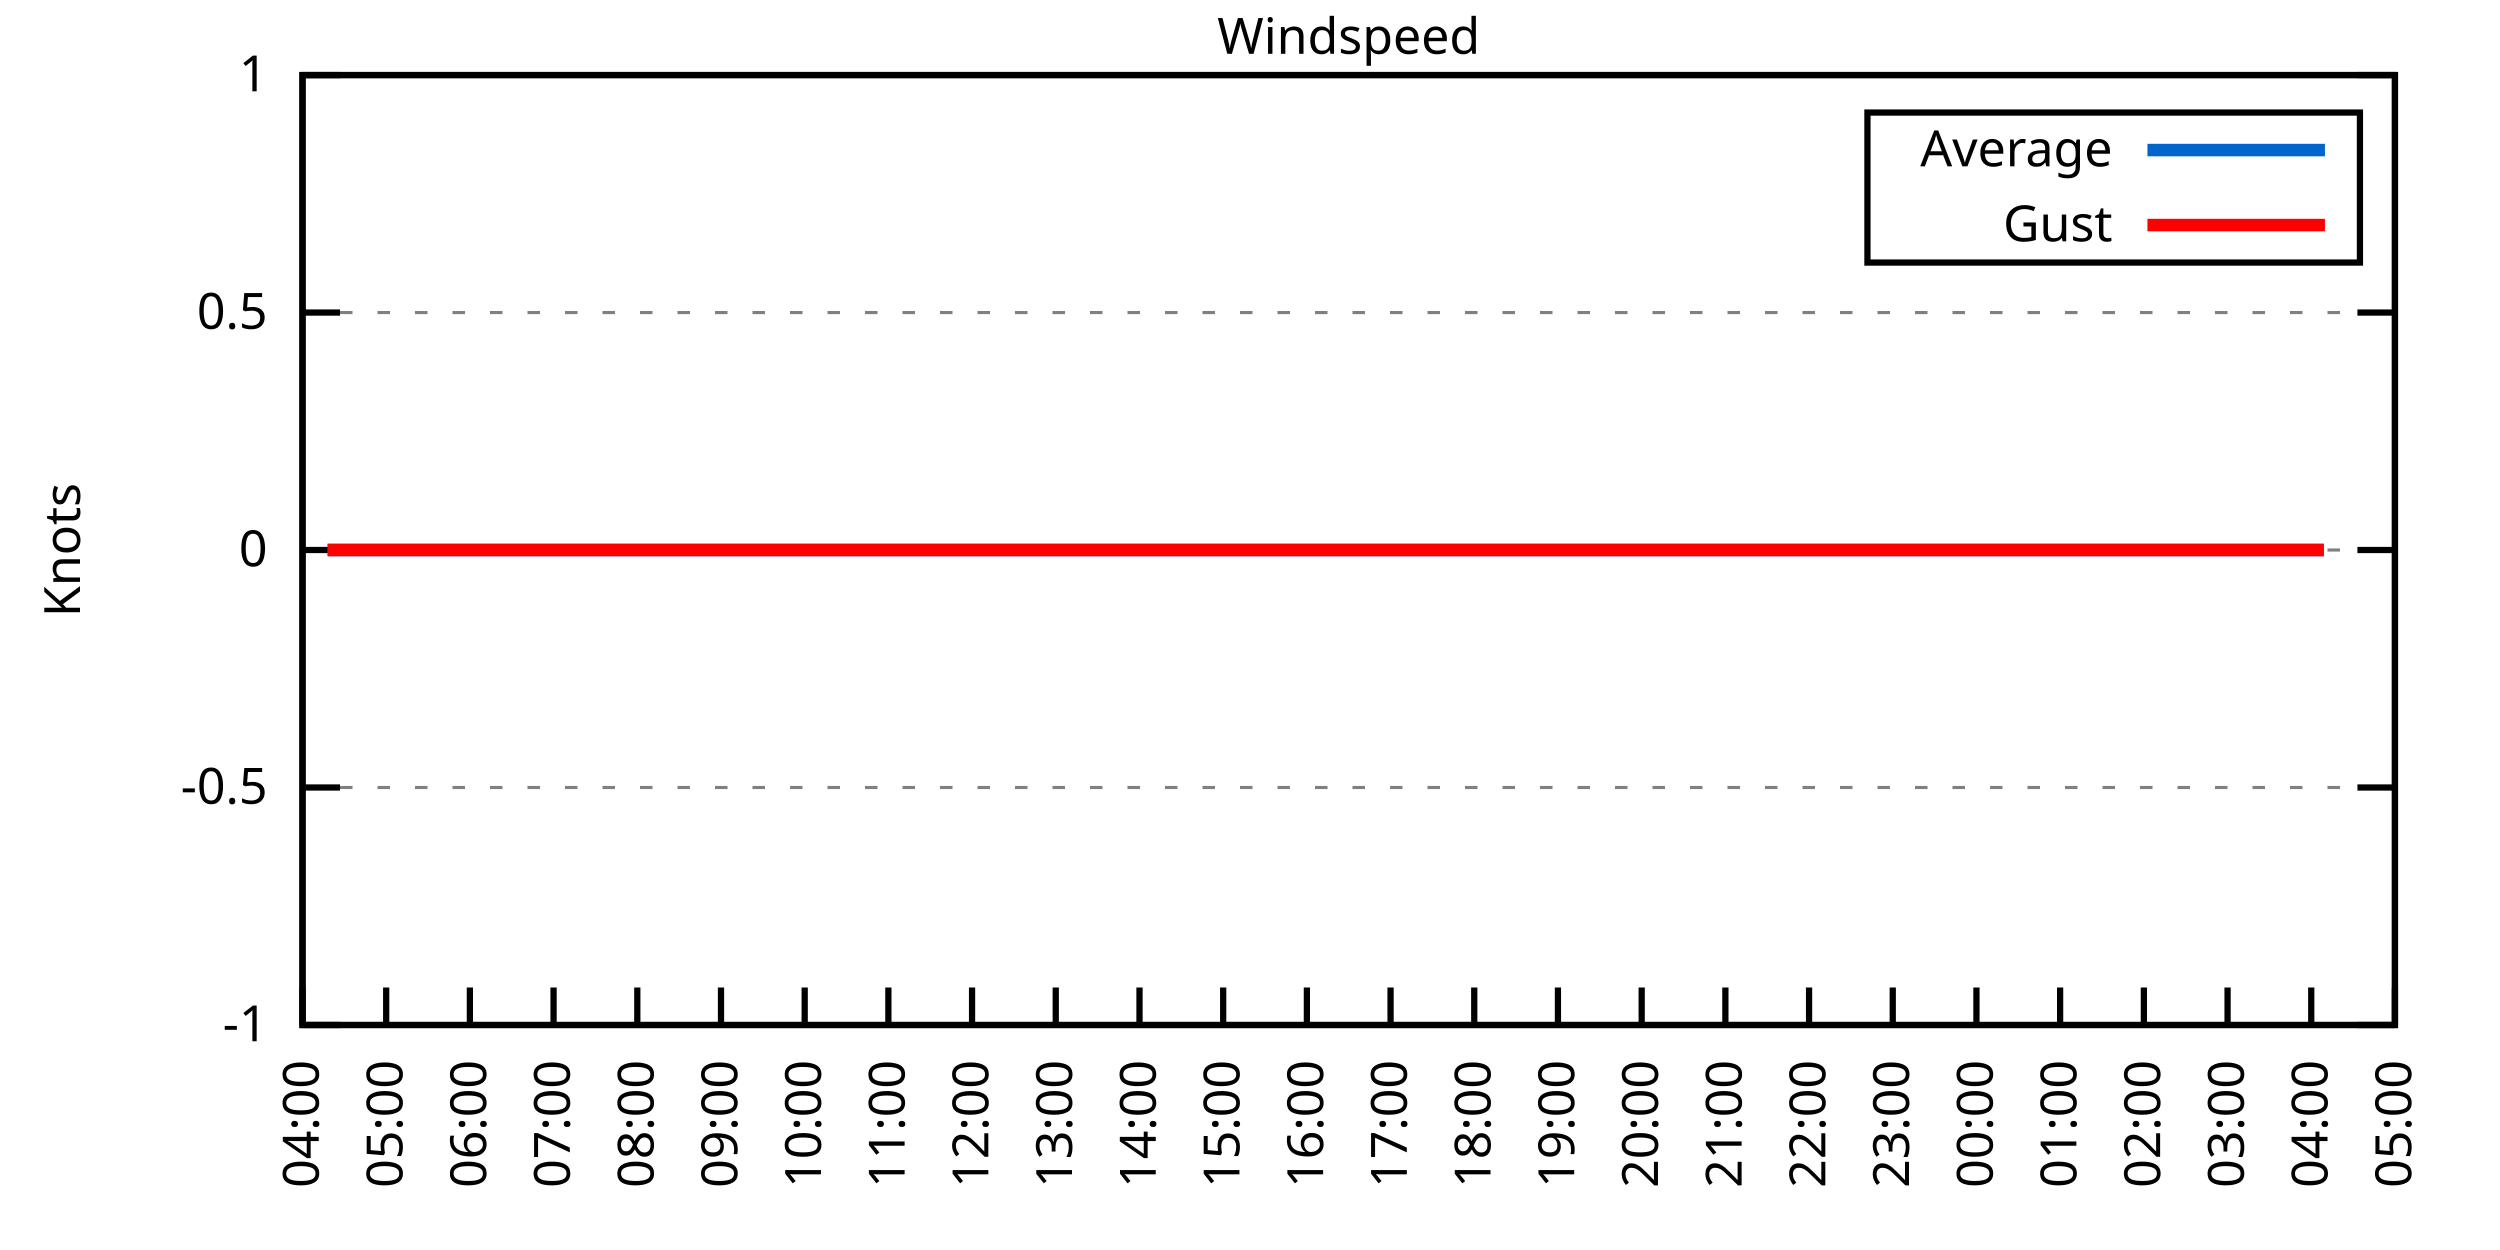
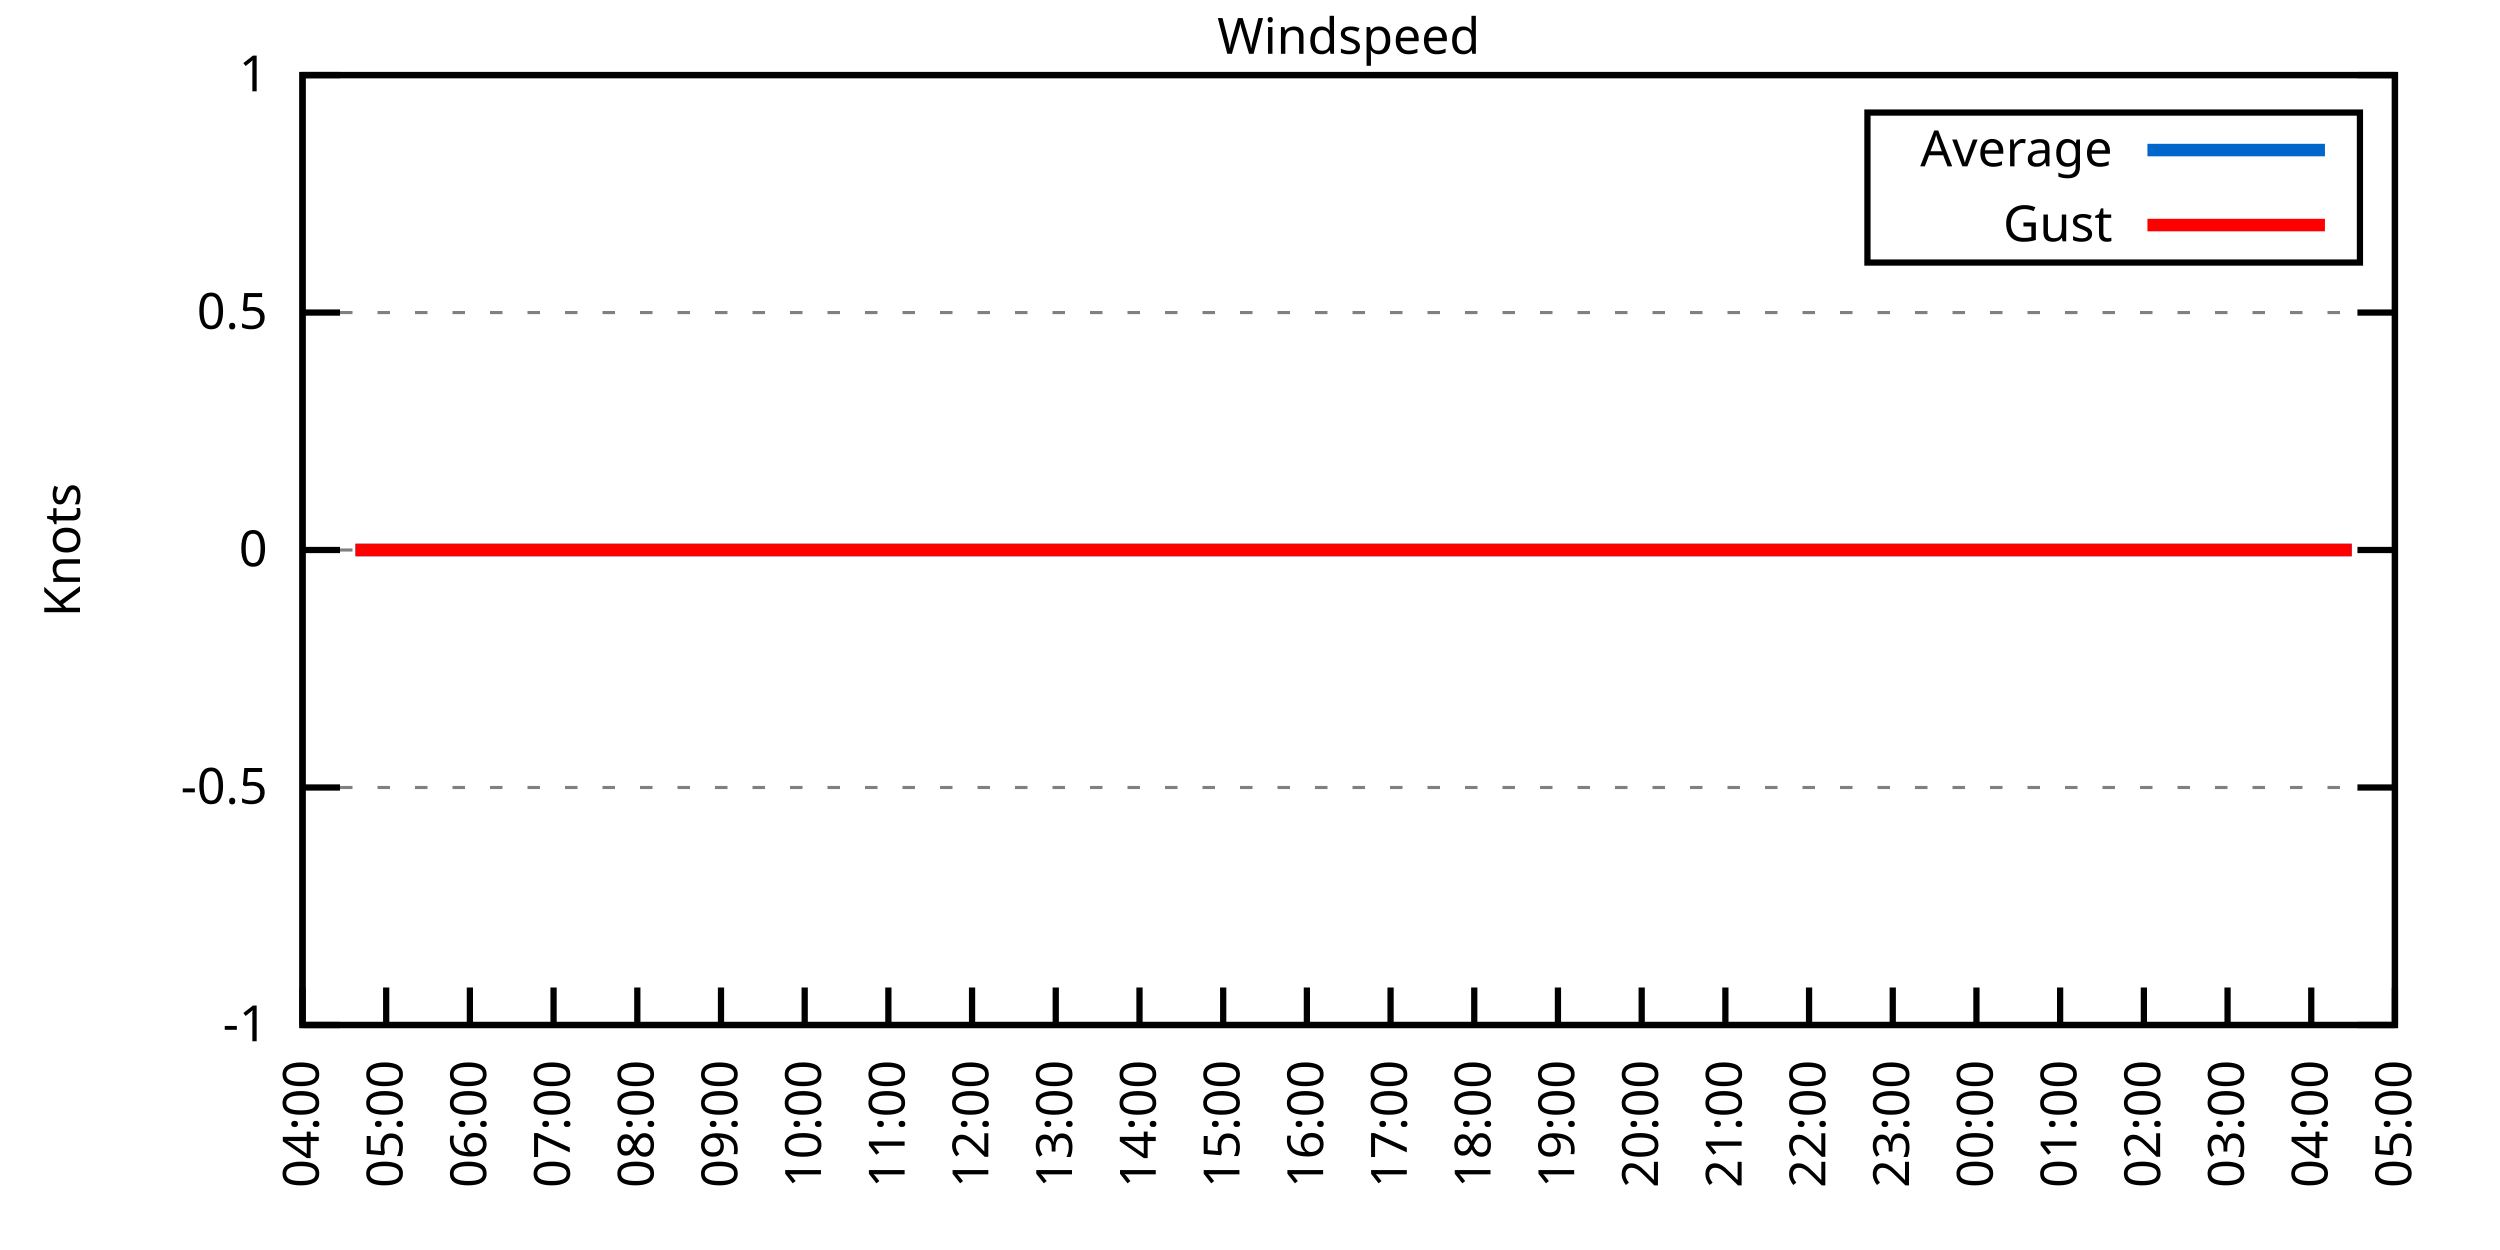
<svg xmlns="http://www.w3.org/2000/svg" xmlns:xlink="http://www.w3.org/1999/xlink" width="400" height="200" viewBox="0 0 400 200">
  <g id="gnuplot_canvas">
    <rect x="0" y="0" width="400" height="200" fill="none" />
    <defs>
      <circle id="gpDot" r="0.5" stroke-width="0.5" stroke="currentColor" />
      <path id="gpPt0" stroke-width="0.333" stroke="currentColor" d="M-1,0 h2 M0,-1 v2" />
      <path id="gpPt1" stroke-width="0.333" stroke="currentColor" d="M-1,-1 L1,1 M1,-1 L-1,1" />
      <path id="gpPt2" stroke-width="0.333" stroke="currentColor" d="M-1,0 L1,0 M0,-1 L0,1 M-1,-1 L1,1 M-1,1 L1,-1" />
      <rect id="gpPt3" stroke-width="0.333" stroke="currentColor" x="-1" y="-1" width="2" height="2" />
      <rect id="gpPt4" stroke-width="0.333" stroke="currentColor" fill="currentColor" x="-1" y="-1" width="2" height="2" />
      <circle id="gpPt5" stroke-width="0.333" stroke="currentColor" cx="0" cy="0" r="1" />
      <use xlink:href="#gpPt5" id="gpPt6" fill="currentColor" stroke="none" />
      <path id="gpPt7" stroke-width="0.333" stroke="currentColor" d="M0,-1.33 L-1.33,0.67 L1.33,0.67 z" />
      <use xlink:href="#gpPt7" id="gpPt8" fill="currentColor" stroke="none" />
      <use xlink:href="#gpPt7" id="gpPt9" stroke="currentColor" transform="rotate(180)" />
      <use xlink:href="#gpPt9" id="gpPt10" fill="currentColor" stroke="none" />
      <use xlink:href="#gpPt3" id="gpPt11" stroke="currentColor" transform="rotate(45)" />
      <use xlink:href="#gpPt11" id="gpPt12" fill="currentColor" stroke="none" />
      <path id="gpPt13" stroke-width="0.333" stroke="currentColor" d="M0,1.330 L1.265,0.411 L0.782,-1.067 L-0.782,-1.076 L-1.265,0.411 z" />
      <use xlink:href="#gpPt13" id="gpPt14" fill="currentColor" stroke="none" />
      <filter id="textbox" filterUnits="objectBoundingBox" x="0" y="0" height="1" width="1">
        <feFlood flood-color="white" flood-opacity="1" result="bgnd" />
        <feComposite in="SourceGraphic" in2="bgnd" operator="atop" />
      </filter>
      <filter id="greybox" filterUnits="objectBoundingBox" x="0" y="0" height="1" width="1">
        <feFlood flood-color="lightgrey" flood-opacity="1" result="grey" />
        <feComposite in="SourceGraphic" in2="grey" operator="atop" />
      </filter>
    </defs>
    <g fill="none" color="white" stroke="currentColor" stroke-width="1.00" stroke-linecap="butt" stroke-linejoin="miter">
</g>
    <g fill="none" color="black" stroke="currentColor" stroke-width="1.00" stroke-linecap="butt" stroke-linejoin="miter">
      <g stroke="none" shape-rendering="crispEdges">
        <polygon fill="rgb(255, 255, 255)" points="48.40,164.00 383.18,164.00 383.18,12.02 48.40,12.02 " />
      </g>
    </g>
    <g fill="none" color="black" stroke="currentColor" stroke-width="1.00" stroke-linecap="butt" stroke-linejoin="miter">
</g>
    <g fill="none" color="black" stroke="black" stroke-width="0.50" stroke-linecap="butt" stroke-linejoin="miter">
</g>
    <g fill="none" color="gray" stroke="currentColor" stroke-width="0.50" stroke-linecap="butt" stroke-linejoin="miter">
      <path stroke="gray" stroke-dasharray="2,4" class="gridline" d="M48.40,164.00 L383.19,164.00  " />
    </g>
    <g fill="none" color="gray" stroke="gray" stroke-width="1.00" stroke-linecap="butt" stroke-linejoin="miter">
</g>
    <g fill="none" color="black" stroke="currentColor" stroke-width="1.00" stroke-linecap="butt" stroke-linejoin="miter">
      <path stroke="black" d="M48.40,164.00 L54.40,164.00 M383.19,164.00 L377.19,164.00  " />
      <g transform="translate(42.80,166.60)" stroke="none" fill="black" font-family="Sans" font-size="8.00" text-anchor="end">
        <text>
          <tspan font-family="Sans">-1</tspan>
        </text>
      </g>
    </g>
    <g fill="none" color="black" stroke="currentColor" stroke-width="1.00" stroke-linecap="butt" stroke-linejoin="miter">
</g>
    <g fill="none" color="black" stroke="black" stroke-width="0.50" stroke-linecap="butt" stroke-linejoin="miter">
</g>
    <g fill="none" color="gray" stroke="currentColor" stroke-width="0.50" stroke-linecap="butt" stroke-linejoin="miter">
      <path stroke="gray" stroke-dasharray="2,4" class="gridline" d="M48.40,126.00 L383.19,126.00  " />
    </g>
    <g fill="none" color="gray" stroke="gray" stroke-width="1.00" stroke-linecap="butt" stroke-linejoin="miter">
</g>
    <g fill="none" color="black" stroke="currentColor" stroke-width="1.00" stroke-linecap="butt" stroke-linejoin="miter">
      <path stroke="black" d="M48.40,126.00 L54.40,126.00 M383.19,126.00 L377.19,126.00  " />
      <g transform="translate(42.80,128.60)" stroke="none" fill="black" font-family="Sans" font-size="8.00" text-anchor="end">
        <text>
          <tspan font-family="Sans">-0.5</tspan>
        </text>
      </g>
    </g>
    <g fill="none" color="black" stroke="currentColor" stroke-width="1.00" stroke-linecap="butt" stroke-linejoin="miter">
</g>
    <g fill="none" color="black" stroke="black" stroke-width="0.50" stroke-linecap="butt" stroke-linejoin="miter">
</g>
    <g fill="none" color="gray" stroke="currentColor" stroke-width="0.50" stroke-linecap="butt" stroke-linejoin="miter">
      <path stroke="gray" stroke-dasharray="2,4" class="gridline" d="M48.40,88.00 L383.19,88.00  " />
    </g>
    <g fill="none" color="gray" stroke="gray" stroke-width="1.00" stroke-linecap="butt" stroke-linejoin="miter">
</g>
    <g fill="none" color="black" stroke="currentColor" stroke-width="1.00" stroke-linecap="butt" stroke-linejoin="miter">
      <path stroke="black" d="M48.40,88.00 L54.40,88.00 M383.19,88.00 L377.19,88.00  " />
      <g transform="translate(42.80,90.60)" stroke="none" fill="black" font-family="Sans" font-size="8.00" text-anchor="end">
        <text>
          <tspan font-family="Sans"> 0</tspan>
        </text>
      </g>
    </g>
    <g fill="none" color="black" stroke="currentColor" stroke-width="1.00" stroke-linecap="butt" stroke-linejoin="miter">
</g>
    <g fill="none" color="black" stroke="black" stroke-width="0.50" stroke-linecap="butt" stroke-linejoin="miter">
</g>
    <g fill="none" color="gray" stroke="currentColor" stroke-width="0.50" stroke-linecap="butt" stroke-linejoin="miter">
      <path stroke="gray" stroke-dasharray="2,4" class="gridline" d="M48.40,50.01 L383.19,50.01  " />
    </g>
    <g fill="none" color="gray" stroke="gray" stroke-width="1.00" stroke-linecap="butt" stroke-linejoin="miter">
</g>
    <g fill="none" color="black" stroke="currentColor" stroke-width="1.00" stroke-linecap="butt" stroke-linejoin="miter">
      <path stroke="black" d="M48.40,50.01 L54.40,50.01 M383.19,50.01 L377.19,50.01  " />
      <g transform="translate(42.80,52.61)" stroke="none" fill="black" font-family="Sans" font-size="8.00" text-anchor="end">
        <text>
          <tspan font-family="Sans"> 0.5</tspan>
        </text>
      </g>
    </g>
    <g fill="none" color="black" stroke="currentColor" stroke-width="1.00" stroke-linecap="butt" stroke-linejoin="miter">
</g>
    <g fill="none" color="black" stroke="black" stroke-width="0.50" stroke-linecap="butt" stroke-linejoin="miter">
</g>
    <g fill="none" color="gray" stroke="currentColor" stroke-width="0.50" stroke-linecap="butt" stroke-linejoin="miter">
      <path stroke="gray" stroke-dasharray="2,4" class="gridline" d="M48.40,12.01 L383.19,12.01  " />
    </g>
    <g fill="none" color="gray" stroke="gray" stroke-width="1.00" stroke-linecap="butt" stroke-linejoin="miter">
</g>
    <g fill="none" color="black" stroke="currentColor" stroke-width="1.00" stroke-linecap="butt" stroke-linejoin="miter">
      <path stroke="black" d="M48.40,12.01 L54.40,12.01 M383.19,12.01 L377.19,12.01  " />
      <g transform="translate(42.80,14.61)" stroke="none" fill="black" font-family="Sans" font-size="8.00" text-anchor="end">
        <text>
          <tspan font-family="Sans"> 1</tspan>
        </text>
      </g>
    </g>
    <g fill="none" color="black" stroke="currentColor" stroke-width="1.00" stroke-linecap="butt" stroke-linejoin="miter">
      <path stroke="black" d="M48.40,164.00 L48.40,158.00  " />
      <g transform="translate(51.00,169.60) rotate(270.00)" stroke="none" fill="black" font-family="Sans" font-size="8.00" text-anchor="end">
        <text>
          <tspan font-family="Sans">04:00</tspan>
        </text>
      </g>
    </g>
    <g fill="none" color="black" stroke="currentColor" stroke-width="1.00" stroke-linecap="butt" stroke-linejoin="miter">
      <path stroke="black" d="M61.79,164.00 L61.79,158.00  " />
      <g transform="translate(64.39,169.60) rotate(270.00)" stroke="none" fill="black" font-family="Sans" font-size="8.00" text-anchor="end">
        <text>
          <tspan font-family="Sans">05:00</tspan>
        </text>
      </g>
    </g>
    <g fill="none" color="black" stroke="currentColor" stroke-width="1.00" stroke-linecap="butt" stroke-linejoin="miter">
      <path stroke="black" d="M75.18,164.00 L75.18,158.00  " />
      <g transform="translate(77.78,169.60) rotate(270.00)" stroke="none" fill="black" font-family="Sans" font-size="8.00" text-anchor="end">
        <text>
          <tspan font-family="Sans">06:00</tspan>
        </text>
      </g>
    </g>
    <g fill="none" color="black" stroke="currentColor" stroke-width="1.00" stroke-linecap="butt" stroke-linejoin="miter">
      <path stroke="black" d="M88.57,164.00 L88.57,158.00  " />
      <g transform="translate(91.17,169.60) rotate(270.00)" stroke="none" fill="black" font-family="Sans" font-size="8.00" text-anchor="end">
        <text>
          <tspan font-family="Sans">07:00</tspan>
        </text>
      </g>
    </g>
    <g fill="none" color="black" stroke="currentColor" stroke-width="1.00" stroke-linecap="butt" stroke-linejoin="miter">
      <path stroke="black" d="M101.97,164.00 L101.97,158.00  " />
      <g transform="translate(104.57,169.60) rotate(270.00)" stroke="none" fill="black" font-family="Sans" font-size="8.00" text-anchor="end">
        <text>
          <tspan font-family="Sans">08:00</tspan>
        </text>
      </g>
    </g>
    <g fill="none" color="black" stroke="currentColor" stroke-width="1.00" stroke-linecap="butt" stroke-linejoin="miter">
      <path stroke="black" d="M115.36,164.00 L115.36,158.00  " />
      <g transform="translate(117.96,169.60) rotate(270.00)" stroke="none" fill="black" font-family="Sans" font-size="8.00" text-anchor="end">
        <text>
          <tspan font-family="Sans">09:00</tspan>
        </text>
      </g>
    </g>
    <g fill="none" color="black" stroke="currentColor" stroke-width="1.00" stroke-linecap="butt" stroke-linejoin="miter">
      <path stroke="black" d="M128.75,164.00 L128.75,158.00  " />
      <g transform="translate(131.35,169.60) rotate(270.00)" stroke="none" fill="black" font-family="Sans" font-size="8.00" text-anchor="end">
        <text>
          <tspan font-family="Sans">10:00</tspan>
        </text>
      </g>
    </g>
    <g fill="none" color="black" stroke="currentColor" stroke-width="1.00" stroke-linecap="butt" stroke-linejoin="miter">
      <path stroke="black" d="M142.14,164.00 L142.14,158.00  " />
      <g transform="translate(144.74,169.60) rotate(270.00)" stroke="none" fill="black" font-family="Sans" font-size="8.00" text-anchor="end">
        <text>
          <tspan font-family="Sans">11:00</tspan>
        </text>
      </g>
    </g>
    <g fill="none" color="black" stroke="currentColor" stroke-width="1.00" stroke-linecap="butt" stroke-linejoin="miter">
      <path stroke="black" d="M155.53,164.00 L155.53,158.00  " />
      <g transform="translate(158.13,169.60) rotate(270.00)" stroke="none" fill="black" font-family="Sans" font-size="8.00" text-anchor="end">
        <text>
          <tspan font-family="Sans">12:00</tspan>
        </text>
      </g>
    </g>
    <g fill="none" color="black" stroke="currentColor" stroke-width="1.00" stroke-linecap="butt" stroke-linejoin="miter">
      <path stroke="black" d="M168.92,164.00 L168.92,158.00  " />
      <g transform="translate(171.52,169.60) rotate(270.00)" stroke="none" fill="black" font-family="Sans" font-size="8.00" text-anchor="end">
        <text>
          <tspan font-family="Sans">13:00</tspan>
        </text>
      </g>
    </g>
    <g fill="none" color="black" stroke="currentColor" stroke-width="1.00" stroke-linecap="butt" stroke-linejoin="miter">
      <path stroke="black" d="M182.32,164.00 L182.32,158.00  " />
      <g transform="translate(184.92,169.60) rotate(270.00)" stroke="none" fill="black" font-family="Sans" font-size="8.00" text-anchor="end">
        <text>
          <tspan font-family="Sans">14:00</tspan>
        </text>
      </g>
    </g>
    <g fill="none" color="black" stroke="currentColor" stroke-width="1.00" stroke-linecap="butt" stroke-linejoin="miter">
      <path stroke="black" d="M195.71,164.00 L195.71,158.00  " />
      <g transform="translate(198.31,169.60) rotate(270.00)" stroke="none" fill="black" font-family="Sans" font-size="8.00" text-anchor="end">
        <text>
          <tspan font-family="Sans">15:00</tspan>
        </text>
      </g>
    </g>
    <g fill="none" color="black" stroke="currentColor" stroke-width="1.00" stroke-linecap="butt" stroke-linejoin="miter">
      <path stroke="black" d="M209.10,164.00 L209.10,158.00  " />
      <g transform="translate(211.70,169.60) rotate(270.00)" stroke="none" fill="black" font-family="Sans" font-size="8.00" text-anchor="end">
        <text>
          <tspan font-family="Sans">16:00</tspan>
        </text>
      </g>
    </g>
    <g fill="none" color="black" stroke="currentColor" stroke-width="1.00" stroke-linecap="butt" stroke-linejoin="miter">
      <path stroke="black" d="M222.49,164.00 L222.49,158.00  " />
      <g transform="translate(225.09,169.60) rotate(270.00)" stroke="none" fill="black" font-family="Sans" font-size="8.00" text-anchor="end">
        <text>
          <tspan font-family="Sans">17:00</tspan>
        </text>
      </g>
    </g>
    <g fill="none" color="black" stroke="currentColor" stroke-width="1.00" stroke-linecap="butt" stroke-linejoin="miter">
      <path stroke="black" d="M235.88,164.00 L235.88,158.00  " />
      <g transform="translate(238.48,169.60) rotate(270.00)" stroke="none" fill="black" font-family="Sans" font-size="8.00" text-anchor="end">
        <text>
          <tspan font-family="Sans">18:00</tspan>
        </text>
      </g>
    </g>
    <g fill="none" color="black" stroke="currentColor" stroke-width="1.00" stroke-linecap="butt" stroke-linejoin="miter">
      <path stroke="black" d="M249.27,164.00 L249.27,158.00  " />
      <g transform="translate(251.87,169.60) rotate(270.00)" stroke="none" fill="black" font-family="Sans" font-size="8.00" text-anchor="end">
        <text>
          <tspan font-family="Sans">19:00</tspan>
        </text>
      </g>
    </g>
    <g fill="none" color="black" stroke="currentColor" stroke-width="1.00" stroke-linecap="butt" stroke-linejoin="miter">
      <path stroke="black" d="M262.67,164.00 L262.67,158.00  " />
      <g transform="translate(265.27,169.60) rotate(270.00)" stroke="none" fill="black" font-family="Sans" font-size="8.00" text-anchor="end">
        <text>
          <tspan font-family="Sans">20:00</tspan>
        </text>
      </g>
    </g>
    <g fill="none" color="black" stroke="currentColor" stroke-width="1.00" stroke-linecap="butt" stroke-linejoin="miter">
      <path stroke="black" d="M276.06,164.00 L276.06,158.00  " />
      <g transform="translate(278.66,169.60) rotate(270.00)" stroke="none" fill="black" font-family="Sans" font-size="8.00" text-anchor="end">
        <text>
          <tspan font-family="Sans">21:00</tspan>
        </text>
      </g>
    </g>
    <g fill="none" color="black" stroke="currentColor" stroke-width="1.00" stroke-linecap="butt" stroke-linejoin="miter">
      <path stroke="black" d="M289.45,164.00 L289.45,158.00  " />
      <g transform="translate(292.05,169.60) rotate(270.00)" stroke="none" fill="black" font-family="Sans" font-size="8.00" text-anchor="end">
        <text>
          <tspan font-family="Sans">22:00</tspan>
        </text>
      </g>
    </g>
    <g fill="none" color="black" stroke="currentColor" stroke-width="1.00" stroke-linecap="butt" stroke-linejoin="miter">
      <path stroke="black" d="M302.84,164.00 L302.84,158.00  " />
      <g transform="translate(305.44,169.60) rotate(270.00)" stroke="none" fill="black" font-family="Sans" font-size="8.00" text-anchor="end">
        <text>
          <tspan font-family="Sans">23:00</tspan>
        </text>
      </g>
    </g>
    <g fill="none" color="black" stroke="currentColor" stroke-width="1.00" stroke-linecap="butt" stroke-linejoin="miter">
      <path stroke="black" d="M316.23,164.00 L316.23,158.00  " />
      <g transform="translate(318.83,169.60) rotate(270.00)" stroke="none" fill="black" font-family="Sans" font-size="8.00" text-anchor="end">
        <text>
          <tspan font-family="Sans">00:00</tspan>
        </text>
      </g>
    </g>
    <g fill="none" color="black" stroke="currentColor" stroke-width="1.00" stroke-linecap="butt" stroke-linejoin="miter">
      <path stroke="black" d="M329.62,164.00 L329.62,158.00  " />
      <g transform="translate(332.22,169.60) rotate(270.00)" stroke="none" fill="black" font-family="Sans" font-size="8.00" text-anchor="end">
        <text>
          <tspan font-family="Sans">01:00</tspan>
        </text>
      </g>
    </g>
    <g fill="none" color="black" stroke="currentColor" stroke-width="1.00" stroke-linecap="butt" stroke-linejoin="miter">
      <path stroke="black" d="M343.02,164.00 L343.02,158.00  " />
      <g transform="translate(345.62,169.60) rotate(270.00)" stroke="none" fill="black" font-family="Sans" font-size="8.00" text-anchor="end">
        <text>
          <tspan font-family="Sans">02:00</tspan>
        </text>
      </g>
    </g>
    <g fill="none" color="black" stroke="currentColor" stroke-width="1.00" stroke-linecap="butt" stroke-linejoin="miter">
      <path stroke="black" d="M356.41,164.00 L356.41,158.00  " />
      <g transform="translate(359.01,169.60) rotate(270.00)" stroke="none" fill="black" font-family="Sans" font-size="8.00" text-anchor="end">
        <text>
          <tspan font-family="Sans">03:00</tspan>
        </text>
      </g>
    </g>
    <g fill="none" color="black" stroke="currentColor" stroke-width="1.00" stroke-linecap="butt" stroke-linejoin="miter">
      <path stroke="black" d="M369.80,164.00 L369.80,158.00  " />
      <g transform="translate(372.40,169.60) rotate(270.00)" stroke="none" fill="black" font-family="Sans" font-size="8.00" text-anchor="end">
        <text>
          <tspan font-family="Sans">04:00</tspan>
        </text>
      </g>
    </g>
    <g fill="none" color="black" stroke="currentColor" stroke-width="1.00" stroke-linecap="butt" stroke-linejoin="miter">
      <path stroke="black" d="M383.19,164.00 L383.19,158.00  " />
      <g transform="translate(385.79,169.60) rotate(270.00)" stroke="none" fill="black" font-family="Sans" font-size="8.00" text-anchor="end">
        <text>
          <tspan font-family="Sans">05:00</tspan>
        </text>
      </g>
    </g>
    <g fill="none" color="black" stroke="currentColor" stroke-width="1.00" stroke-linecap="butt" stroke-linejoin="miter">
</g>
    <g fill="none" color="black" stroke="currentColor" stroke-width="1.00" stroke-linecap="butt" stroke-linejoin="miter">
      <path stroke="black" d="M48.40,12.01 L48.40,164.00 L383.19,164.00 L383.19,12.01 L48.40,12.01 Z  " />
    </g>
    <g fill="none" color="black" stroke="currentColor" stroke-width="1.00" stroke-linecap="butt" stroke-linejoin="miter">
</g>
    <g fill="none" color="black" stroke="currentColor" stroke-width="1.00" stroke-linecap="butt" stroke-linejoin="miter">
      <path stroke="black" d="M298.79,42.01 L298.79,18.01 L377.59,18.01 L377.59,42.01 L298.79,42.01 Z  " />
    </g>
    <g id="Windspeed_plot_1">
      <g fill="none" color="white" stroke="black" stroke-width="2.00" stroke-linecap="butt" stroke-linejoin="miter">
</g>
      <g fill="none" color="black" stroke="currentColor" stroke-width="2.00" stroke-linecap="butt" stroke-linejoin="miter">
        <g transform="translate(337.99,26.61)" stroke="none" fill="black" font-family="Sans" font-size="8.00" text-anchor="end">
          <text>
            <tspan font-family="Sans">Average</tspan>
          </text>
        </g>
      </g>
      <g fill="none" color="black" stroke="currentColor" stroke-width="2.00" stroke-linecap="butt" stroke-linejoin="miter">
-         <path stroke="rgb(  0, 102, 204)" d="M343.59,24.01 L371.99,24.01 M52.42,88.00 L54.87,88.00 L56.88,88.00 L59.11,88.00 L61.12,88.00 L63.35,88.00   L65.81,88.00 L68.26,88.00 L70.50,88.00 L72.73,88.00 L74.96,88.00 L76.75,88.00 L78.98,88.00 L81.43,88.00   L83.89,88.00 L86.12,88.00 L88.35,88.00 L90.36,88.00 L92.59,88.00 L95.05,88.00 L97.06,88.00 L99.29,88.00   L101.74,88.00 L103.98,88.00 L105.98,88.00 L108.22,88.00 L110.67,88.00 L112.46,88.00 L114.91,88.00 L117.37,88.00   L121.61,88.00 L123.84,88.00 L126.07,88.00 L128.30,88.00 L130.54,88.00 L132.77,88.00 L135.22,88.00 L137.45,88.00   L139.69,88.00 L141.92,88.00 L144.15,88.00 L146.38,88.00 L148.17,88.00 L150.85,88.00 L153.08,88.00 L155.31,88.00   L157.32,88.00 L159.33,88.00 L161.78,88.00 L163.79,88.00 L166.25,88.00 L168.70,88.00 L170.93,88.00 L172.94,88.00   L175.40,88.00 L177.41,88.00 L179.64,88.00 L182.09,88.00 L183.88,88.00 L186.33,88.00 L188.57,88.00 L190.80,88.00   L193.25,88.00 L195.48,88.00 L197.72,88.00 L199.95,88.00 L202.18,88.00 L203.97,88.00 L206.42,88.00 L208.65,88.00   L211.11,88.00 L213.34,88.00 L215.57,88.00 L217.58,88.00 L220.04,88.00 L222.27,88.00 L224.50,88.00 L226.73,88.00   L228.52,88.00 L231.20,88.00 L233.43,88.00 L235.21,88.00 L237.89,88.00 L240.12,88.00 L242.36,88.00 L244.59,88.00   L246.82,88.00 L248.60,88.00 L251.28,88.00 L253.29,88.00 L255.75,88.00 L257.76,88.00 L259.99,88.00 L262.44,88.00   L264.67,88.00 L266.46,88.00 L268.92,88.00 L271.15,88.00 L273.60,88.00 L275.83,88.00 L277.84,88.00 L280.30,88.00   L282.31,88.00 L284.76,88.00 L286.77,88.00 L289.23,88.00 L291.01,88.00 L293.47,88.00 L295.92,88.00 L298.15,88.00   L300.39,88.00 L302.39,88.00 L304.40,88.00 L306.86,88.00 L309.09,88.00 L311.32,88.00 L313.78,88.00 L316.01,88.00   L318.24,88.00 L320.47,88.00 L322.70,88.00 L324.94,88.00 L327.17,88.00 L329.40,88.00 L330.96,88.00 L333.42,88.00   L335.87,88.00 L338.10,88.00 L340.34,88.00 L342.57,88.00 L344.58,88.00 L346.81,88.00 L351.50,88.00 L353.51,88.00   L355.51,88.00 L358.42,88.00 L360.65,88.00 L362.43,88.00 L365.11,88.00 L367.34,88.00 L369.58,88.00 L371.81,88.00    " />
+         <path stroke="rgb(  0, 102, 204)" d="M343.59,24.01 L371.99,24.01 M56.88,88.00 L59.11,88.00 L61.12,88.00 L63.35,88.00 L65.81,88.00 L68.26,88.00   L70.50,88.00 L72.73,88.00 L74.96,88.00 L76.75,88.00 L78.98,88.00 L81.43,88.00 L83.89,88.00 L86.12,88.00   L88.35,88.00 L90.36,88.00 L92.59,88.00 L95.05,88.00 L97.06,88.00 L99.29,88.00 L101.74,88.00 L103.98,88.00   L105.98,88.00 L108.22,88.00 L110.67,88.00 L112.46,88.00 L114.91,88.00 L117.37,88.00 L121.61,88.00 L123.84,88.00   L126.07,88.00 L128.30,88.00 L130.54,88.00 L132.77,88.00 L135.22,88.00 L137.45,88.00 L139.69,88.00 L141.92,88.00   L144.15,88.00 L146.38,88.00 L148.17,88.00 L150.85,88.00 L153.08,88.00 L155.31,88.00 L157.32,88.00 L159.33,88.00   L161.78,88.00 L163.79,88.00 L166.25,88.00 L168.70,88.00 L170.93,88.00 L172.94,88.00 L175.40,88.00 L177.41,88.00   L179.64,88.00 L182.09,88.00 L183.88,88.00 L186.33,88.00 L188.57,88.00 L190.80,88.00 L193.25,88.00 L195.48,88.00   L197.72,88.00 L199.95,88.00 L202.18,88.00 L203.97,88.00 L206.42,88.00 L208.65,88.00 L211.11,88.00 L213.34,88.00   L215.57,88.00 L217.58,88.00 L220.04,88.00 L222.27,88.00 L224.50,88.00 L226.73,88.00 L228.52,88.00 L231.20,88.00   L233.43,88.00 L235.21,88.00 L237.89,88.00 L240.12,88.00 L242.36,88.00 L244.59,88.00 L246.82,88.00 L248.60,88.00   L251.28,88.00 L253.29,88.00 L255.75,88.00 L257.76,88.00 L259.99,88.00 L262.44,88.00 L264.67,88.00 L266.46,88.00   L268.92,88.00 L271.15,88.00 L273.60,88.00 L275.83,88.00 L277.84,88.00 L280.30,88.00 L282.31,88.00 L284.76,88.00   L286.77,88.00 L289.23,88.00 L291.01,88.00 L293.47,88.00 L295.92,88.00 L298.15,88.00 L300.39,88.00 L302.39,88.00   L304.40,88.00 L306.86,88.00 L309.09,88.00 L311.32,88.00 L313.78,88.00 L316.01,88.00 L318.24,88.00 L320.47,88.00   L322.70,88.00 L324.94,88.00 L327.17,88.00 L329.40,88.00 L330.96,88.00 L333.42,88.00 L335.87,88.00 L338.10,88.00   L340.34,88.00 L342.57,88.00 L344.58,88.00 L346.81,88.00 L351.50,88.00 L353.51,88.00 L355.51,88.00 L358.42,88.00   L360.65,88.00 L362.43,88.00 L365.11,88.00 L367.34,88.00 L369.58,88.00 L371.81,88.00 L373.82,88.00 L376.27,88.00    " />
      </g>
    </g>
    <g id="Windspeed_plot_2">
      <g fill="none" color="black" stroke="currentColor" stroke-width="2.00" stroke-linecap="butt" stroke-linejoin="miter">
        <g transform="translate(337.99,38.61)" stroke="none" fill="black" font-family="Sans" font-size="8.00" text-anchor="end">
          <text>
            <tspan font-family="Sans">Gust</tspan>
          </text>
        </g>
      </g>
      <g fill="none" color="black" stroke="currentColor" stroke-width="2.00" stroke-linecap="butt" stroke-linejoin="miter">
-         <path stroke="rgb(255,   0,   0)" d="M343.59,36.01 L371.99,36.01 M52.42,88.00 L54.87,88.00 L56.88,88.00 L59.11,88.00 L61.12,88.00 L63.35,88.00   L65.81,88.00 L68.26,88.00 L70.50,88.00 L72.73,88.00 L74.96,88.00 L76.75,88.00 L78.98,88.00 L81.43,88.00   L83.89,88.00 L86.12,88.00 L88.35,88.00 L90.36,88.00 L92.59,88.00 L95.05,88.00 L97.06,88.00 L99.29,88.00   L101.74,88.00 L103.98,88.00 L105.98,88.00 L108.22,88.00 L110.67,88.00 L112.46,88.00 L114.91,88.00 L117.37,88.00   L121.61,88.00 L123.84,88.00 L126.07,88.00 L128.30,88.00 L130.54,88.00 L132.77,88.00 L135.22,88.00 L137.45,88.00   L139.69,88.00 L141.92,88.00 L144.15,88.00 L146.38,88.00 L148.17,88.00 L150.85,88.00 L153.08,88.00 L155.31,88.00   L157.32,88.00 L159.33,88.00 L161.78,88.00 L163.79,88.00 L166.25,88.00 L168.70,88.00 L170.93,88.00 L172.94,88.00   L175.40,88.00 L177.41,88.00 L179.64,88.00 L182.09,88.00 L183.88,88.00 L186.33,88.00 L188.57,88.00 L190.80,88.00   L193.25,88.00 L195.48,88.00 L197.72,88.00 L199.95,88.00 L202.18,88.00 L203.97,88.00 L206.42,88.00 L208.65,88.00   L211.11,88.00 L213.34,88.00 L215.57,88.00 L217.58,88.00 L220.04,88.00 L222.27,88.00 L224.50,88.00 L226.73,88.00   L228.52,88.00 L231.20,88.00 L233.43,88.00 L235.21,88.00 L237.89,88.00 L240.12,88.00 L242.36,88.00 L244.59,88.00   L246.82,88.00 L248.60,88.00 L251.28,88.00 L253.29,88.00 L255.75,88.00 L257.76,88.00 L259.99,88.00 L262.44,88.00   L264.67,88.00 L266.46,88.00 L268.92,88.00 L271.15,88.00 L273.60,88.00 L275.83,88.00 L277.84,88.00 L280.30,88.00   L282.31,88.00 L284.76,88.00 L286.77,88.00 L289.23,88.00 L291.01,88.00 L293.47,88.00 L295.92,88.00 L298.15,88.00   L300.39,88.00 L302.39,88.00 L304.40,88.00 L306.86,88.00 L309.09,88.00 L311.32,88.00 L313.78,88.00 L316.01,88.00   L318.24,88.00 L320.47,88.00 L322.70,88.00 L324.94,88.00 L327.17,88.00 L329.40,88.00 L330.96,88.00 L333.42,88.00   L335.87,88.00 L338.10,88.00 L340.34,88.00 L342.57,88.00 L344.58,88.00 L346.81,88.00 L351.50,88.00 L353.51,88.00   L355.51,88.00 L358.42,88.00 L360.65,88.00 L362.43,88.00 L365.11,88.00 L367.34,88.00 L369.58,88.00 L371.81,88.00    " />
+         <path stroke="rgb(255,   0,   0)" d="M343.59,36.01 L371.99,36.01 M56.88,88.00 L59.11,88.00 L61.12,88.00 L63.35,88.00 L65.81,88.00 L68.26,88.00   L70.50,88.00 L72.73,88.00 L74.96,88.00 L76.75,88.00 L78.98,88.00 L81.43,88.00 L83.89,88.00 L86.12,88.00   L88.35,88.00 L90.36,88.00 L92.59,88.00 L95.05,88.00 L97.06,88.00 L99.29,88.00 L101.74,88.00 L103.98,88.00   L105.98,88.00 L108.22,88.00 L110.67,88.00 L112.46,88.00 L114.91,88.00 L117.37,88.00 L121.61,88.00 L123.84,88.00   L126.07,88.00 L128.30,88.00 L130.54,88.00 L132.77,88.00 L135.22,88.00 L137.45,88.00 L139.69,88.00 L141.92,88.00   L144.15,88.00 L146.38,88.00 L148.17,88.00 L150.85,88.00 L153.08,88.00 L155.31,88.00 L157.32,88.00 L159.33,88.00   L161.78,88.00 L163.79,88.00 L166.25,88.00 L168.70,88.00 L170.93,88.00 L172.94,88.00 L175.40,88.00 L177.41,88.00   L179.64,88.00 L182.09,88.00 L183.88,88.00 L186.33,88.00 L188.57,88.00 L190.80,88.00 L193.25,88.00 L195.48,88.00   L197.72,88.00 L199.95,88.00 L202.18,88.00 L203.97,88.00 L206.42,88.00 L208.65,88.00 L211.11,88.00 L213.34,88.00   L215.57,88.00 L217.58,88.00 L220.04,88.00 L222.27,88.00 L224.50,88.00 L226.73,88.00 L228.52,88.00 L231.20,88.00   L233.43,88.00 L235.21,88.00 L237.89,88.00 L240.12,88.00 L242.36,88.00 L244.59,88.00 L246.82,88.00 L248.60,88.00   L251.28,88.00 L253.29,88.00 L255.75,88.00 L257.76,88.00 L259.99,88.00 L262.44,88.00 L264.67,88.00 L266.46,88.00   L268.92,88.00 L271.15,88.00 L273.60,88.00 L275.83,88.00 L277.84,88.00 L280.30,88.00 L282.31,88.00 L284.76,88.00   L286.77,88.00 L289.23,88.00 L291.01,88.00 L293.47,88.00 L295.92,88.00 L298.15,88.00 L300.39,88.00 L302.39,88.00   L304.40,88.00 L306.86,88.00 L309.09,88.00 L311.32,88.00 L313.78,88.00 L316.01,88.00 L318.24,88.00 L320.47,88.00   L322.70,88.00 L324.94,88.00 L327.17,88.00 L329.40,88.00 L330.96,88.00 L333.42,88.00 L335.87,88.00 L338.10,88.00   L340.34,88.00 L342.57,88.00 L344.58,88.00 L346.81,88.00 L351.50,88.00 L353.51,88.00 L355.51,88.00 L358.42,88.00   L360.65,88.00 L362.43,88.00 L365.11,88.00 L367.34,88.00 L369.58,88.00 L371.81,88.00 L373.82,88.00 L376.27,88.00    " />
      </g>
    </g>
    <g fill="none" color="black" stroke="currentColor" stroke-width="2.00" stroke-linecap="butt" stroke-linejoin="miter">
</g>
    <g fill="none" color="black" stroke="black" stroke-width="1.00" stroke-linecap="butt" stroke-linejoin="miter">
</g>
    <g fill="none" color="black" stroke="currentColor" stroke-width="1.00" stroke-linecap="butt" stroke-linejoin="miter">
      <path stroke="black" d="M48.40,12.01 L48.40,164.00 L383.19,164.00 L383.19,12.01 L48.40,12.01 Z  " />
      <g transform="translate(12.80,88.01) rotate(270.00)" stroke="none" fill="black" font-family="Sans" font-size="8.00" text-anchor="middle">
        <text>
          <tspan font-family="Sans">Knots</tspan>
        </text>
      </g>
    </g>
    <g fill="none" color="black" stroke="currentColor" stroke-width="1.00" stroke-linecap="butt" stroke-linejoin="miter">
</g>
    <g fill="none" color="black" stroke="currentColor" stroke-width="1.00" stroke-linecap="butt" stroke-linejoin="miter">
      <g transform="translate(215.79,8.61)" stroke="none" fill="black" font-family="Sans" font-size="8.00" text-anchor="middle">
        <text>
          <tspan font-family="Sans">Windspeed</tspan>
        </text>
      </g>
    </g>
    <g fill="none" color="black" stroke="currentColor" stroke-width="1.00" stroke-linecap="butt" stroke-linejoin="miter">
</g>
  </g>
</svg>
